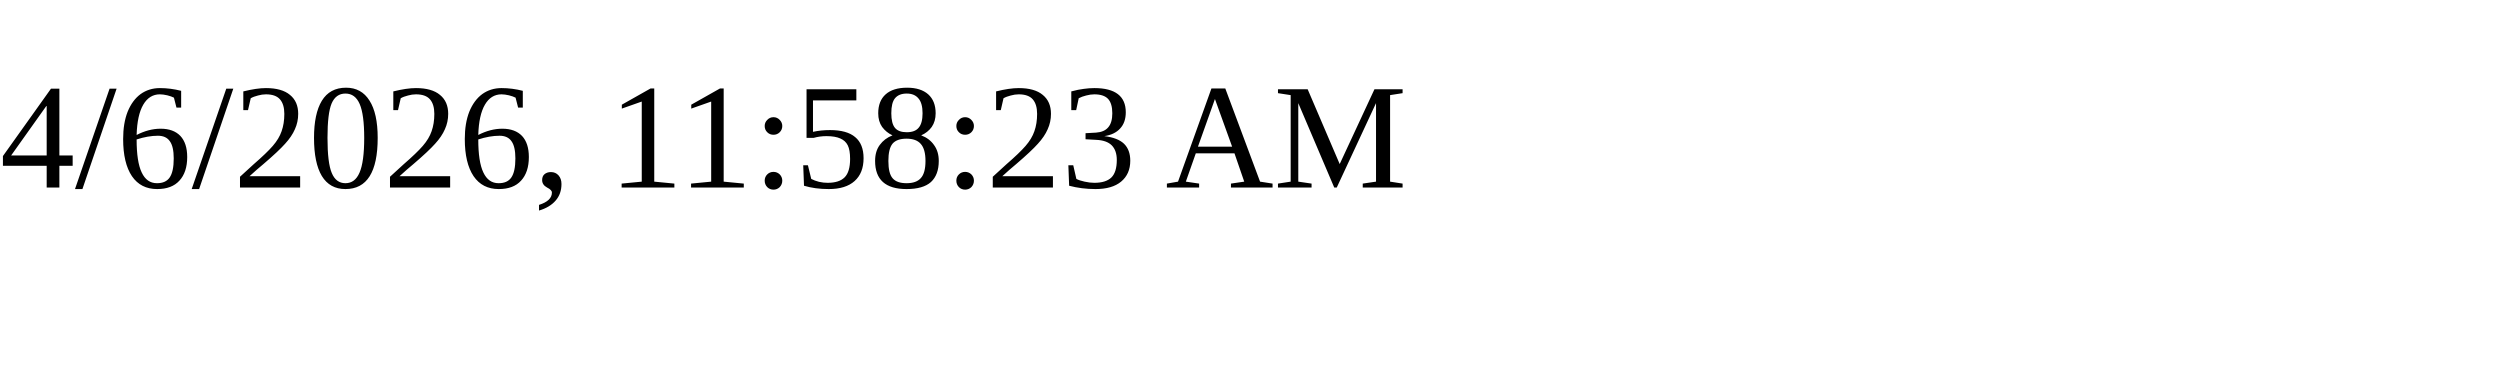
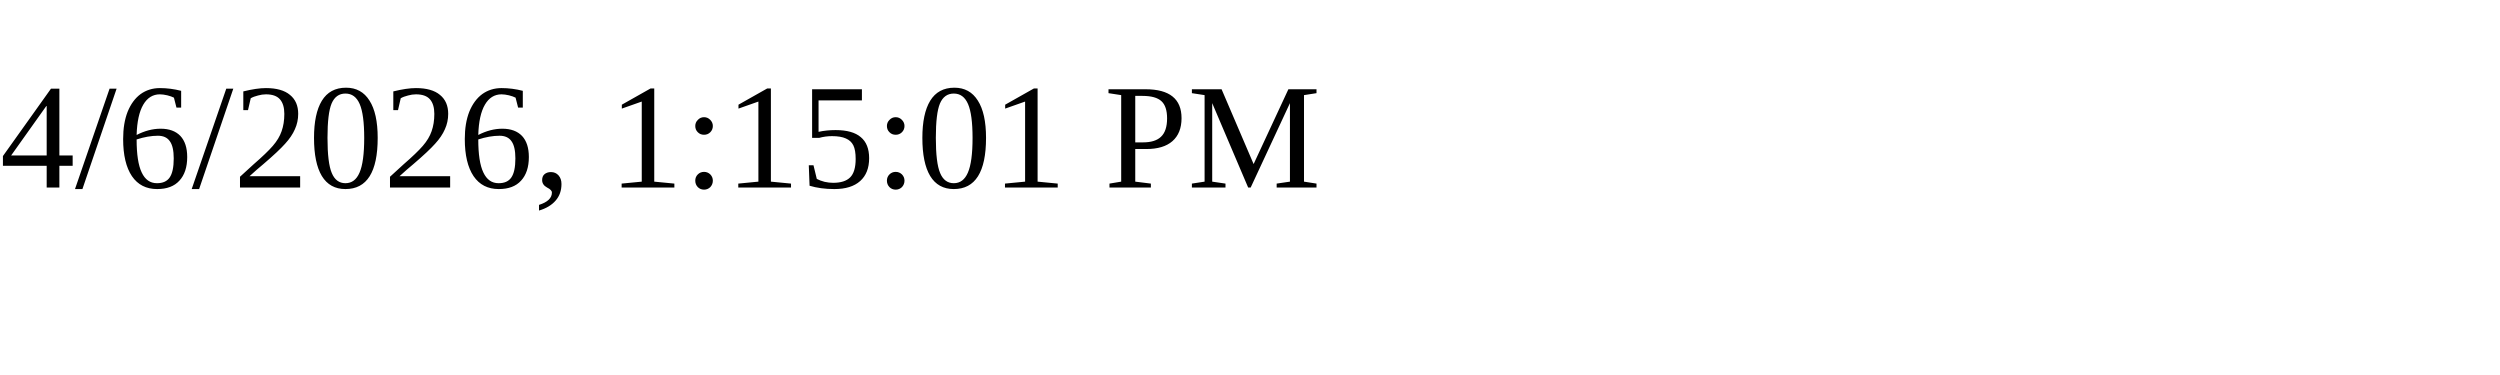
<svg xmlns="http://www.w3.org/2000/svg" height="30" width="200">
-   <text x="0" y="15">4/6/2026, 11:58:23 AM</text>
+   <text x="0" y="15">4/6/2026, 1:15:01 PM</text>
</svg>
